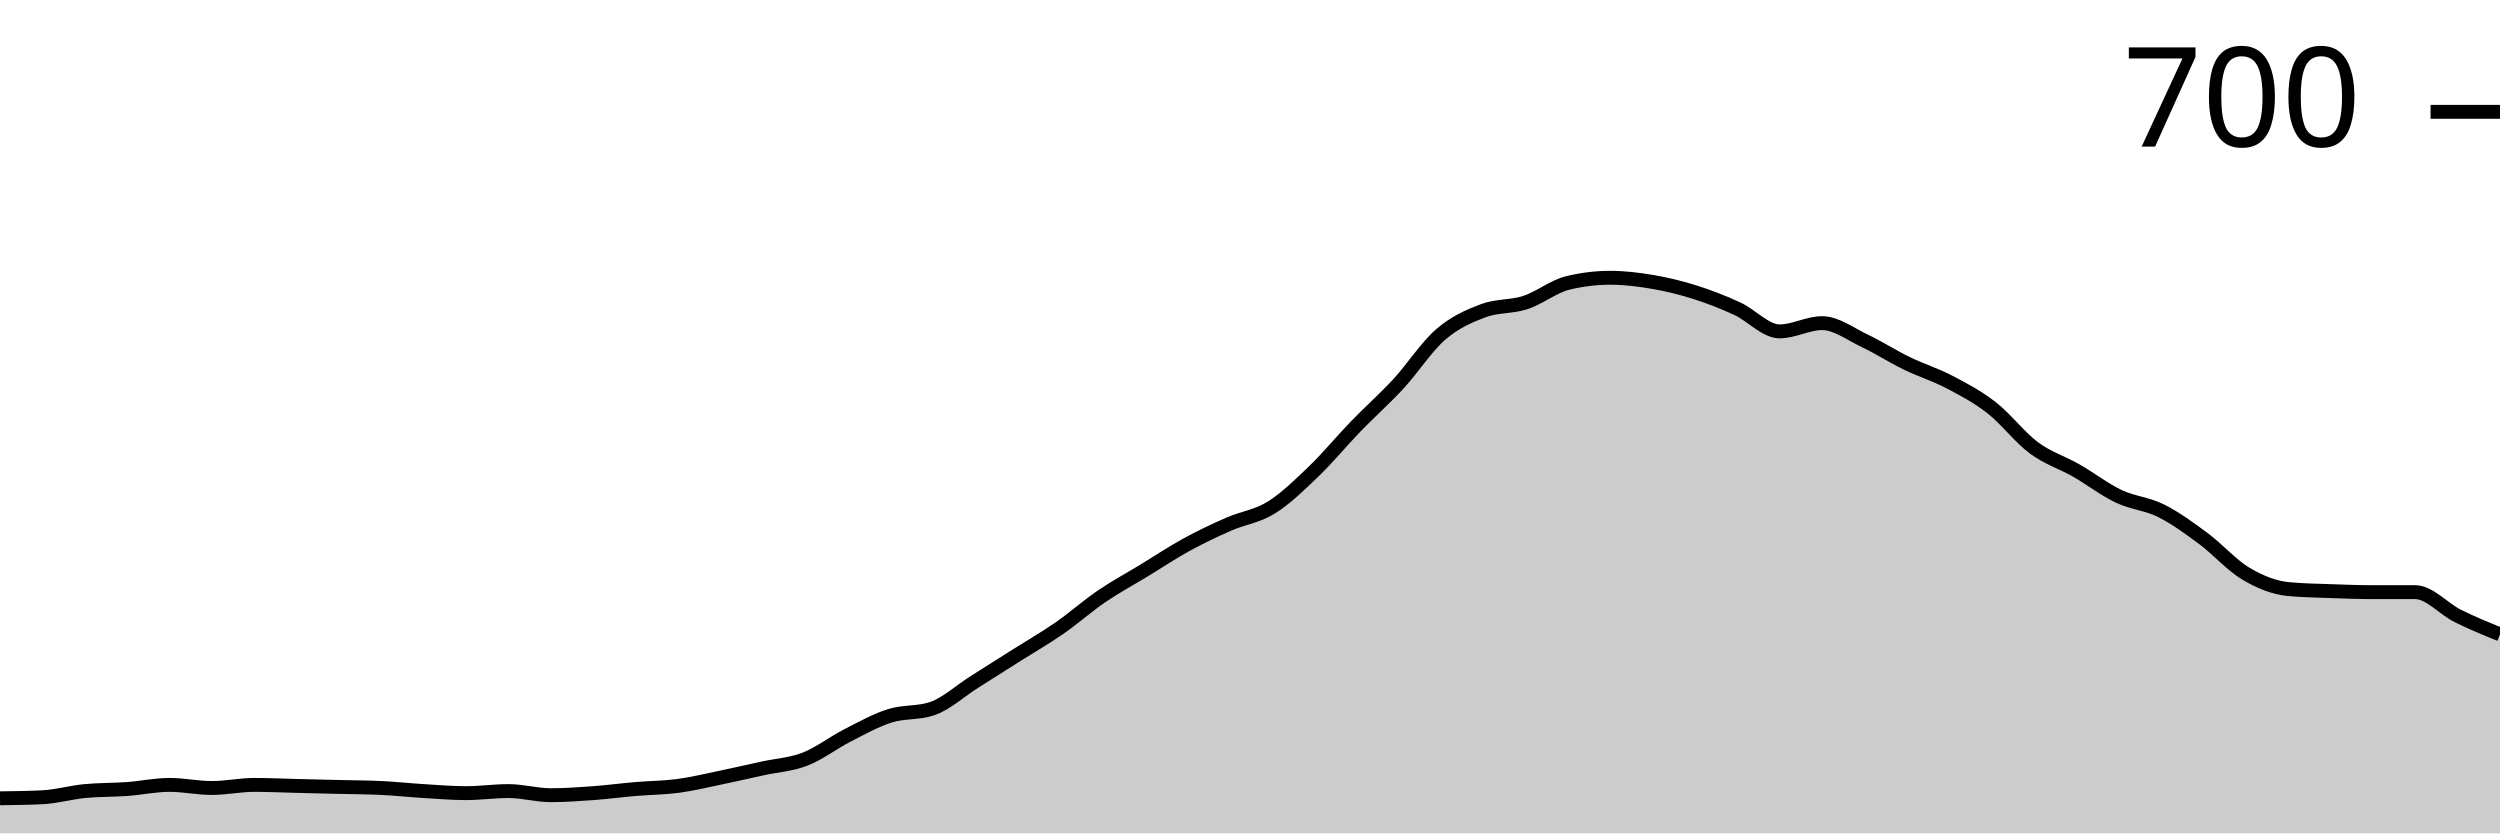
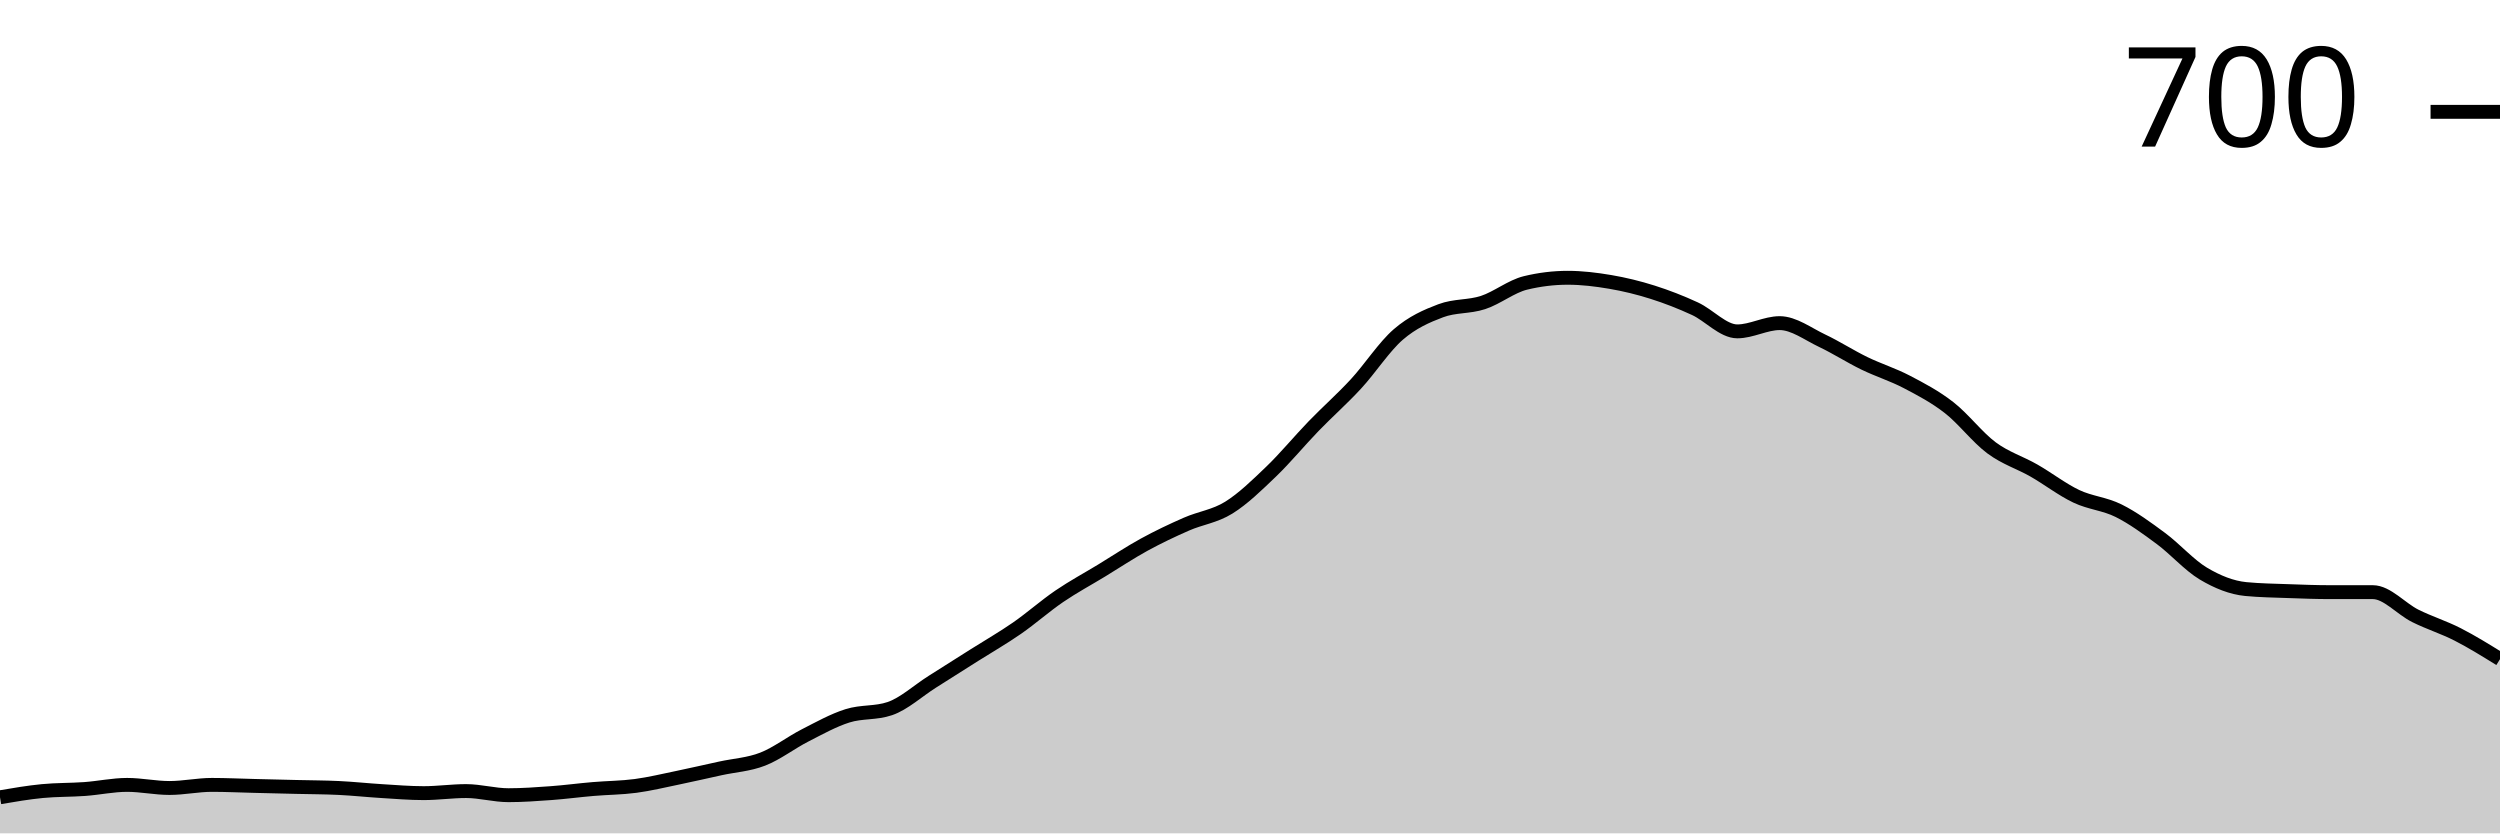
<svg xmlns="http://www.w3.org/2000/svg" viewBox="0 0 180 60">
  <g transform="translate(0,20)">
-     <path class="area" fill="rgba(0, 0, 0, 0.2)" d="M0,37.477C1.017,37.464,2.034,37.452,3.051,37.403C4.068,37.353,5.085,37.056,6.102,36.957C7.119,36.858,8.136,36.883,9.153,36.809C10.169,36.735,11.186,36.512,12.203,36.512C13.22,36.512,14.237,36.735,15.254,36.735C16.271,36.735,17.288,36.512,18.305,36.512C19.322,36.512,20.339,36.562,21.356,36.586C22.373,36.611,23.39,36.636,24.407,36.66C25.424,36.685,26.441,36.685,27.458,36.735C28.475,36.784,29.492,36.895,30.508,36.957C31.525,37.019,32.542,37.106,33.559,37.106C34.576,37.106,35.593,36.957,36.61,36.957C37.627,36.957,38.644,37.254,39.661,37.254C40.678,37.254,41.695,37.18,42.712,37.106C43.729,37.032,44.746,36.895,45.763,36.809C46.78,36.722,47.797,36.722,48.814,36.586C49.831,36.45,50.847,36.203,51.864,35.993C52.881,35.782,53.898,35.547,54.915,35.325C55.932,35.102,56.949,35.053,57.966,34.657C58.983,34.261,60,33.469,61.017,32.95C62.034,32.43,63.051,31.861,64.068,31.54C65.085,31.218,66.102,31.367,67.119,31.02C68.136,30.674,69.153,29.734,70.169,29.091C71.186,28.448,72.203,27.805,73.22,27.161C74.237,26.518,75.254,25.937,76.271,25.232C77.288,24.527,78.305,23.624,79.322,22.931C80.339,22.239,81.356,21.694,82.373,21.076C83.39,20.458,84.407,19.777,85.424,19.221C86.441,18.664,87.458,18.182,88.475,17.737C89.492,17.291,90.508,17.18,91.525,16.549C92.542,15.918,93.559,14.929,94.576,13.952C95.593,12.975,96.61,11.738,97.627,10.686C98.644,9.635,99.661,8.745,100.678,7.644C101.695,6.543,102.712,4.96,103.729,4.082C104.746,3.203,105.763,2.758,106.78,2.375C107.797,1.991,108.814,2.115,109.831,1.781C110.847,1.447,111.864,0.618,112.881,0.371C113.898,0.124,114.915,0,115.932,0C116.949,0,117.966,0.124,118.983,0.297C120,0.47,121.017,0.717,122.034,1.039C123.051,1.361,124.068,1.756,125.085,2.226C126.102,2.696,127.119,3.859,128.136,3.859C129.153,3.859,130.169,3.265,131.186,3.265C132.203,3.265,133.22,4.045,134.237,4.527C135.254,5.009,136.271,5.665,137.288,6.16C138.305,6.654,139.322,6.964,140.339,7.495C141.356,8.027,142.373,8.559,143.39,9.351C144.407,10.142,145.424,11.49,146.441,12.245C147.458,12.999,148.475,13.296,149.492,13.878C150.508,14.459,151.525,15.25,152.542,15.733C153.559,16.215,154.576,16.265,155.593,16.772C156.61,17.279,157.627,18.021,158.644,18.776C159.661,19.53,160.678,20.693,161.695,21.299C162.712,21.905,163.729,22.313,164.746,22.412C165.763,22.511,166.78,22.523,167.797,22.56C168.814,22.597,169.831,22.635,170.847,22.635C171.864,22.635,172.881,22.635,173.898,22.635C174.915,22.635,175.932,23.834,176.949,24.341C177.966,24.848,178.983,25.263,180,25.677L180,40C178.983,40,177.966,40,176.949,40C175.932,40,174.915,40,173.898,40C172.881,40,171.864,40,170.847,40C169.831,40,168.814,40,167.797,40C166.78,40,165.763,40,164.746,40C163.729,40,162.712,40,161.695,40C160.678,40,159.661,40,158.644,40C157.627,40,156.61,40,155.593,40C154.576,40,153.559,40,152.542,40C151.525,40,150.508,40,149.492,40C148.475,40,147.458,40,146.441,40C145.424,40,144.407,40,143.39,40C142.373,40,141.356,40,140.339,40C139.322,40,138.305,40,137.288,40C136.271,40,135.254,40,134.237,40C133.22,40,132.203,40,131.186,40C130.169,40,129.153,40,128.136,40C127.119,40,126.102,40,125.085,40C124.068,40,123.051,40,122.034,40C121.017,40,120,40,118.983,40C117.966,40,116.949,40,115.932,40C114.915,40,113.898,40,112.881,40C111.864,40,110.847,40,109.831,40C108.814,40,107.797,40,106.78,40C105.763,40,104.746,40,103.729,40C102.712,40,101.695,40,100.678,40C99.661,40,98.644,40,97.627,40C96.61,40,95.593,40,94.576,40C93.559,40,92.542,40,91.525,40C90.508,40,89.492,40,88.475,40C87.458,40,86.441,40,85.424,40C84.407,40,83.39,40,82.373,40C81.356,40,80.339,40,79.322,40C78.305,40,77.288,40,76.271,40C75.254,40,74.237,40,73.22,40C72.203,40,71.186,40,70.169,40C69.153,40,68.136,40,67.119,40C66.102,40,65.085,40,64.068,40C63.051,40,62.034,40,61.017,40C60,40,58.983,40,57.966,40C56.949,40,55.932,40,54.915,40C53.898,40,52.881,40,51.864,40C50.847,40,49.831,40,48.814,40C47.797,40,46.78,40,45.763,40C44.746,40,43.729,40,42.712,40C41.695,40,40.678,40,39.661,40C38.644,40,37.627,40,36.61,40C35.593,40,34.576,40,33.559,40C32.542,40,31.525,40,30.508,40C29.492,40,28.475,40,27.458,40C26.441,40,25.424,40,24.407,40C23.39,40,22.373,40,21.356,40C20.339,40,19.322,40,18.305,40C17.288,40,16.271,40,15.254,40C14.237,40,13.22,40,12.203,40C11.186,40,10.169,40,9.153,40C8.136,40,7.119,40,6.102,40C5.085,40,4.068,40,3.051,40C2.034,40,1.017,40,0,40Z" />
-     <path class="line" stroke="black" fill="none" d="M0,37.477C1.017,37.464,2.034,37.452,3.051,37.403C4.068,37.353,5.085,37.056,6.102,36.957C7.119,36.858,8.136,36.883,9.153,36.809C10.169,36.735,11.186,36.512,12.203,36.512C13.22,36.512,14.237,36.735,15.254,36.735C16.271,36.735,17.288,36.512,18.305,36.512C19.322,36.512,20.339,36.562,21.356,36.586C22.373,36.611,23.39,36.636,24.407,36.66C25.424,36.685,26.441,36.685,27.458,36.735C28.475,36.784,29.492,36.895,30.508,36.957C31.525,37.019,32.542,37.106,33.559,37.106C34.576,37.106,35.593,36.957,36.61,36.957C37.627,36.957,38.644,37.254,39.661,37.254C40.678,37.254,41.695,37.18,42.712,37.106C43.729,37.032,44.746,36.895,45.763,36.809C46.78,36.722,47.797,36.722,48.814,36.586C49.831,36.45,50.847,36.203,51.864,35.993C52.881,35.782,53.898,35.547,54.915,35.325C55.932,35.102,56.949,35.053,57.966,34.657C58.983,34.261,60,33.469,61.017,32.95C62.034,32.43,63.051,31.861,64.068,31.54C65.085,31.218,66.102,31.367,67.119,31.02C68.136,30.674,69.153,29.734,70.169,29.091C71.186,28.448,72.203,27.805,73.22,27.161C74.237,26.518,75.254,25.937,76.271,25.232C77.288,24.527,78.305,23.624,79.322,22.931C80.339,22.239,81.356,21.694,82.373,21.076C83.39,20.458,84.407,19.777,85.424,19.221C86.441,18.664,87.458,18.182,88.475,17.737C89.492,17.291,90.508,17.18,91.525,16.549C92.542,15.918,93.559,14.929,94.576,13.952C95.593,12.975,96.61,11.738,97.627,10.686C98.644,9.635,99.661,8.745,100.678,7.644C101.695,6.543,102.712,4.96,103.729,4.082C104.746,3.203,105.763,2.758,106.78,2.375C107.797,1.991,108.814,2.115,109.831,1.781C110.847,1.447,111.864,0.618,112.881,0.371C113.898,0.124,114.915,0,115.932,0C116.949,0,117.966,0.124,118.983,0.297C120,0.47,121.017,0.717,122.034,1.039C123.051,1.361,124.068,1.756,125.085,2.226C126.102,2.696,127.119,3.859,128.136,3.859C129.153,3.859,130.169,3.265,131.186,3.265C132.203,3.265,133.22,4.045,134.237,4.527C135.254,5.009,136.271,5.665,137.288,6.16C138.305,6.654,139.322,6.964,140.339,7.495C141.356,8.027,142.373,8.559,143.39,9.351C144.407,10.142,145.424,11.49,146.441,12.245C147.458,12.999,148.475,13.296,149.492,13.878C150.508,14.459,151.525,15.25,152.542,15.733C153.559,16.215,154.576,16.265,155.593,16.772C156.61,17.279,157.627,18.021,158.644,18.776C159.661,19.53,160.678,20.693,161.695,21.299C162.712,21.905,163.729,22.313,164.746,22.412C165.763,22.511,166.78,22.523,167.797,22.56C168.814,22.597,169.831,22.635,170.847,22.635C171.864,22.635,172.881,22.635,173.898,22.635C174.915,22.635,175.932,23.834,176.949,24.341C177.966,24.848,178.983,25.263,180,25.677" />
+     <path class="area" fill="rgba(0, 0, 0, 0.2)" d="M0,37.403C1.017,37.229,2.034,37.056,3.051,36.957C4.068,36.858,5.085,36.883,6.102,36.809C7.119,36.735,8.136,36.512,9.153,36.512C10.169,36.512,11.186,36.735,12.203,36.735C13.22,36.735,14.237,36.512,15.254,36.512C16.271,36.512,17.288,36.562,18.305,36.586C19.322,36.611,20.339,36.636,21.356,36.66C22.373,36.685,23.39,36.685,24.407,36.735C25.424,36.784,26.441,36.895,27.458,36.957C28.475,37.019,29.492,37.106,30.508,37.106C31.525,37.106,32.542,36.957,33.559,36.957C34.576,36.957,35.593,37.254,36.61,37.254C37.627,37.254,38.644,37.18,39.661,37.106C40.678,37.032,41.695,36.895,42.712,36.809C43.729,36.722,44.746,36.722,45.763,36.586C46.78,36.45,47.797,36.203,48.814,35.993C49.831,35.782,50.847,35.547,51.864,35.325C52.881,35.102,53.898,35.053,54.915,34.657C55.932,34.261,56.949,33.469,57.966,32.95C58.983,32.43,60,31.861,61.017,31.54C62.034,31.218,63.051,31.367,64.068,31.02C65.085,30.674,66.102,29.734,67.119,29.091C68.136,28.448,69.153,27.805,70.169,27.161C71.186,26.518,72.203,25.937,73.22,25.232C74.237,24.527,75.254,23.624,76.271,22.931C77.288,22.239,78.305,21.694,79.322,21.076C80.339,20.458,81.356,19.777,82.373,19.221C83.39,18.664,84.407,18.182,85.424,17.737C86.441,17.291,87.458,17.18,88.475,16.549C89.492,15.918,90.508,14.929,91.525,13.952C92.542,12.975,93.559,11.738,94.576,10.686C95.593,9.635,96.61,8.745,97.627,7.644C98.644,6.543,99.661,4.96,100.678,4.082C101.695,3.203,102.712,2.758,103.729,2.375C104.746,1.991,105.763,2.115,106.78,1.781C107.797,1.447,108.814,0.618,109.831,0.371C110.847,0.124,111.864,0,112.881,0C113.898,0,114.915,0.124,115.932,0.297C116.949,0.47,117.966,0.717,118.983,1.039C120,1.361,121.017,1.756,122.034,2.226C123.051,2.696,124.068,3.859,125.085,3.859C126.102,3.859,127.119,3.265,128.136,3.265C129.153,3.265,130.169,4.045,131.186,4.527C132.203,5.009,133.22,5.665,134.237,6.16C135.254,6.654,136.271,6.964,137.288,7.495C138.305,8.027,139.322,8.559,140.339,9.351C141.356,10.142,142.373,11.49,143.39,12.245C144.407,12.999,145.424,13.296,146.441,13.878C147.458,14.459,148.475,15.25,149.492,15.733C150.508,16.215,151.525,16.265,152.542,16.772C153.559,17.279,154.576,18.021,155.593,18.776C156.61,19.53,157.627,20.693,158.644,21.299C159.661,21.905,160.678,22.313,161.695,22.412C162.712,22.511,163.729,22.523,164.746,22.56C165.763,22.597,166.78,22.635,167.797,22.635C168.814,22.635,169.831,22.635,170.847,22.635C171.864,22.635,172.881,23.834,173.898,24.341C174.915,24.848,175.932,25.158,176.949,25.677C177.966,26.197,178.983,26.827,180,27.458L180,40C178.983,40,177.966,40,176.949,40C175.932,40,174.915,40,173.898,40C172.881,40,171.864,40,170.847,40C169.831,40,168.814,40,167.797,40C166.78,40,165.763,40,164.746,40C163.729,40,162.712,40,161.695,40C160.678,40,159.661,40,158.644,40C157.627,40,156.61,40,155.593,40C154.576,40,153.559,40,152.542,40C151.525,40,150.508,40,149.492,40C148.475,40,147.458,40,146.441,40C145.424,40,144.407,40,143.39,40C142.373,40,141.356,40,140.339,40C139.322,40,138.305,40,137.288,40C136.271,40,135.254,40,134.237,40C133.22,40,132.203,40,131.186,40C130.169,40,129.153,40,128.136,40C127.119,40,126.102,40,125.085,40C124.068,40,123.051,40,122.034,40C121.017,40,120,40,118.983,40C117.966,40,116.949,40,115.932,40C114.915,40,113.898,40,112.881,40C111.864,40,110.847,40,109.831,40C108.814,40,107.797,40,106.78,40C105.763,40,104.746,40,103.729,40C102.712,40,101.695,40,100.678,40C99.661,40,98.644,40,97.627,40C96.61,40,95.593,40,94.576,40C93.559,40,92.542,40,91.525,40C90.508,40,89.492,40,88.475,40C87.458,40,86.441,40,85.424,40C84.407,40,83.39,40,82.373,40C81.356,40,80.339,40,79.322,40C78.305,40,77.288,40,76.271,40C75.254,40,74.237,40,73.22,40C72.203,40,71.186,40,70.169,40C69.153,40,68.136,40,67.119,40C66.102,40,65.085,40,64.068,40C63.051,40,62.034,40,61.017,40C60,40,58.983,40,57.966,40C56.949,40,55.932,40,54.915,40C53.898,40,52.881,40,51.864,40C50.847,40,49.831,40,48.814,40C47.797,40,46.78,40,45.763,40C44.746,40,43.729,40,42.712,40C41.695,40,40.678,40,39.661,40C38.644,40,37.627,40,36.61,40C35.593,40,34.576,40,33.559,40C32.542,40,31.525,40,30.508,40C29.492,40,28.475,40,27.458,40C26.441,40,25.424,40,24.407,40C23.39,40,22.373,40,21.356,40C20.339,40,19.322,40,18.305,40C17.288,40,16.271,40,15.254,40C14.237,40,13.22,40,12.203,40C11.186,40,10.169,40,9.153,40C8.136,40,7.119,40,6.102,40C5.085,40,4.068,40,3.051,40C2.034,40,1.017,40,0,40Z" />
+     <path class="line" stroke="black" fill="none" d="M0,37.403C1.017,37.229,2.034,37.056,3.051,36.957C4.068,36.858,5.085,36.883,6.102,36.809C7.119,36.735,8.136,36.512,9.153,36.512C10.169,36.512,11.186,36.735,12.203,36.735C13.22,36.735,14.237,36.512,15.254,36.512C16.271,36.512,17.288,36.562,18.305,36.586C19.322,36.611,20.339,36.636,21.356,36.66C22.373,36.685,23.39,36.685,24.407,36.735C25.424,36.784,26.441,36.895,27.458,36.957C28.475,37.019,29.492,37.106,30.508,37.106C31.525,37.106,32.542,36.957,33.559,36.957C34.576,36.957,35.593,37.254,36.61,37.254C37.627,37.254,38.644,37.18,39.661,37.106C40.678,37.032,41.695,36.895,42.712,36.809C43.729,36.722,44.746,36.722,45.763,36.586C46.78,36.45,47.797,36.203,48.814,35.993C49.831,35.782,50.847,35.547,51.864,35.325C52.881,35.102,53.898,35.053,54.915,34.657C55.932,34.261,56.949,33.469,57.966,32.95C58.983,32.43,60,31.861,61.017,31.54C62.034,31.218,63.051,31.367,64.068,31.02C65.085,30.674,66.102,29.734,67.119,29.091C68.136,28.448,69.153,27.805,70.169,27.161C71.186,26.518,72.203,25.937,73.22,25.232C74.237,24.527,75.254,23.624,76.271,22.931C77.288,22.239,78.305,21.694,79.322,21.076C80.339,20.458,81.356,19.777,82.373,19.221C83.39,18.664,84.407,18.182,85.424,17.737C86.441,17.291,87.458,17.18,88.475,16.549C89.492,15.918,90.508,14.929,91.525,13.952C92.542,12.975,93.559,11.738,94.576,10.686C95.593,9.635,96.61,8.745,97.627,7.644C98.644,6.543,99.661,4.96,100.678,4.082C101.695,3.203,102.712,2.758,103.729,2.375C104.746,1.991,105.763,2.115,106.78,1.781C107.797,1.447,108.814,0.618,109.831,0.371C110.847,0.124,111.864,0,112.881,0C113.898,0,114.915,0.124,115.932,0.297C116.949,0.47,117.966,0.717,118.983,1.039C120,1.361,121.017,1.756,122.034,2.226C123.051,2.696,124.068,3.859,125.085,3.859C126.102,3.859,127.119,3.265,128.136,3.265C129.153,3.265,130.169,4.045,131.186,4.527C132.203,5.009,133.22,5.665,134.237,6.16C135.254,6.654,136.271,6.964,137.288,7.495C138.305,8.027,139.322,8.559,140.339,9.351C141.356,10.142,142.373,11.49,143.39,12.245C144.407,12.999,145.424,13.296,146.441,13.878C147.458,14.459,148.475,15.25,149.492,15.733C150.508,16.215,151.525,16.265,152.542,16.772C153.559,17.279,154.576,18.021,155.593,18.776C156.61,19.53,157.627,20.693,158.644,21.299C159.661,21.905,160.678,22.313,161.695,22.412C162.712,22.511,163.729,22.523,164.746,22.56C165.763,22.597,166.78,22.635,167.797,22.635C168.814,22.635,169.831,22.635,170.847,22.635C171.864,22.635,172.881,23.834,173.898,24.341C174.915,24.848,175.932,25.158,176.949,25.677C177.966,26.197,178.983,26.827,180,27.458" />
    <path class="axis-ceiling" stroke-width="1" stroke="black" fill="none" d="M175,-11.948L180,-11.948" />
    <text class="axis-ceiling-label" font-family="sans-serif" text-anchor="end" font-size="10px" x="170" y="-9.448">700</text>
  </g>
</svg>
